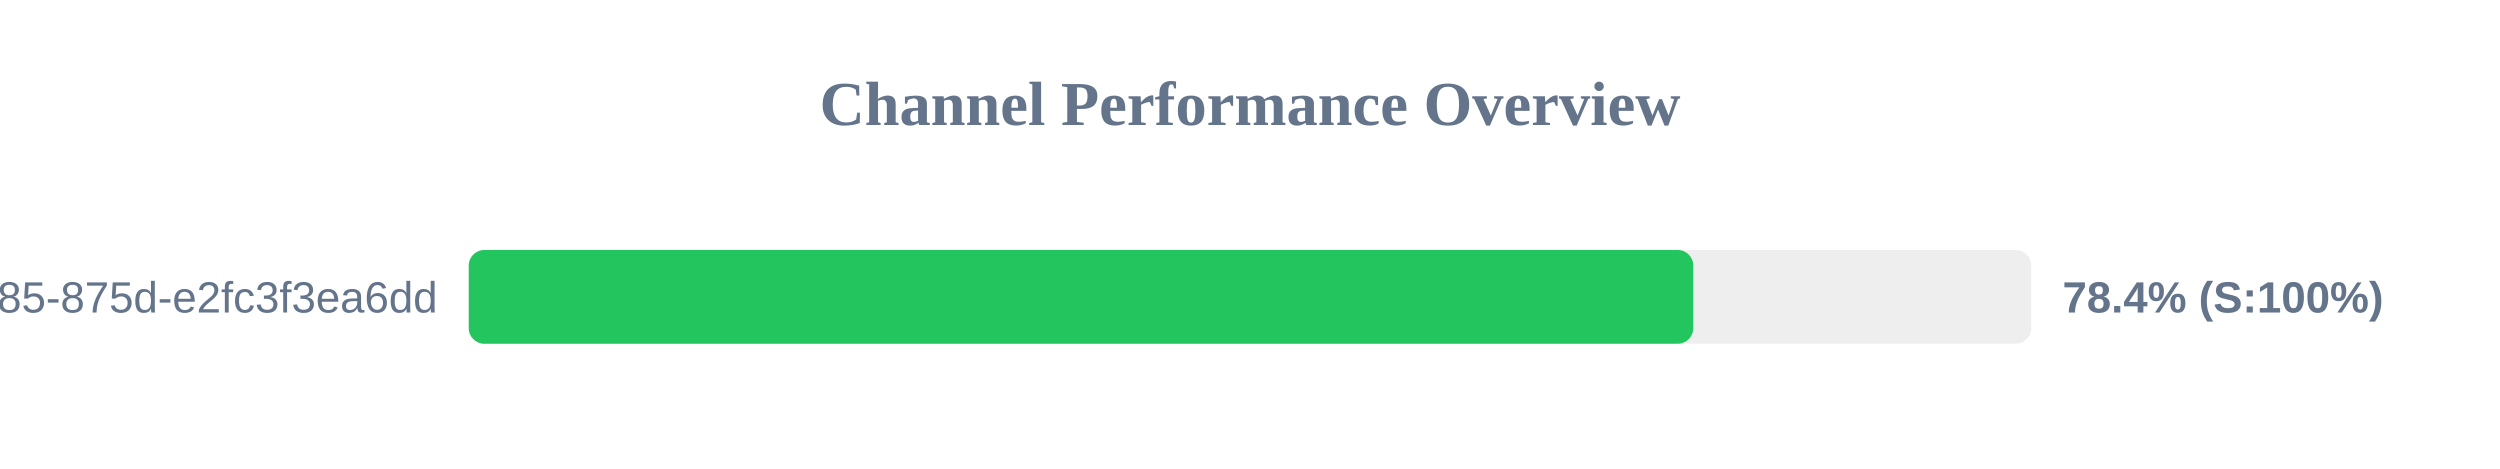
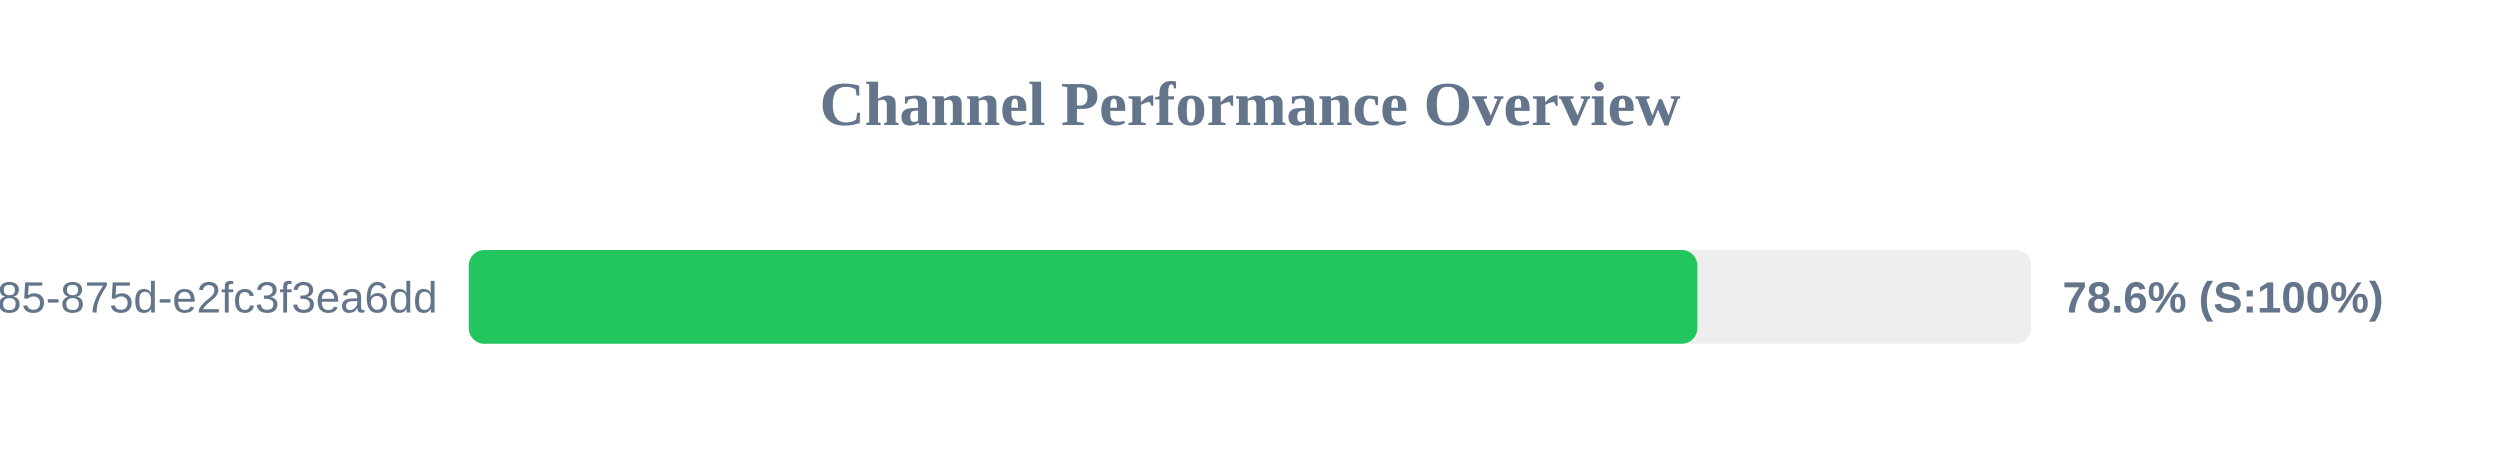
<svg xmlns="http://www.w3.org/2000/svg" width="800" height="150" version="1.1">
  <style>
        .row { font: 14px Arial; fill: #64748b; }
        .score { font: bold 14px Arial; fill: #64748b; }
    </style>
  <text x="400" y="40" text-anchor="middle" font-size="20px" font-weight="bold" fill="#64748b">Channel Performance Overview</text>
  <rect x="150" y="80" width="500" height="30" fill="#eee" rx="5" />
-   <rect x="150" y="80" width="391.85" height="30" fill="#22c55e" rx="5" />
+   <rect x="150" y="80" width="393.15" height="30" fill="#22c55e" rx="5" />
  <text x="140" y="100" text-anchor="end" class="row">?uuid=1045aedf-053c-4585-875d-e2fc3f3ea6dd</text>
-   <text x="660" y="100" text-anchor="start" class="score">78.4% (S:100%)</text>
+   <text x="660" y="100" text-anchor="start" class="score">78.6% (S:100%)</text>
</svg>
